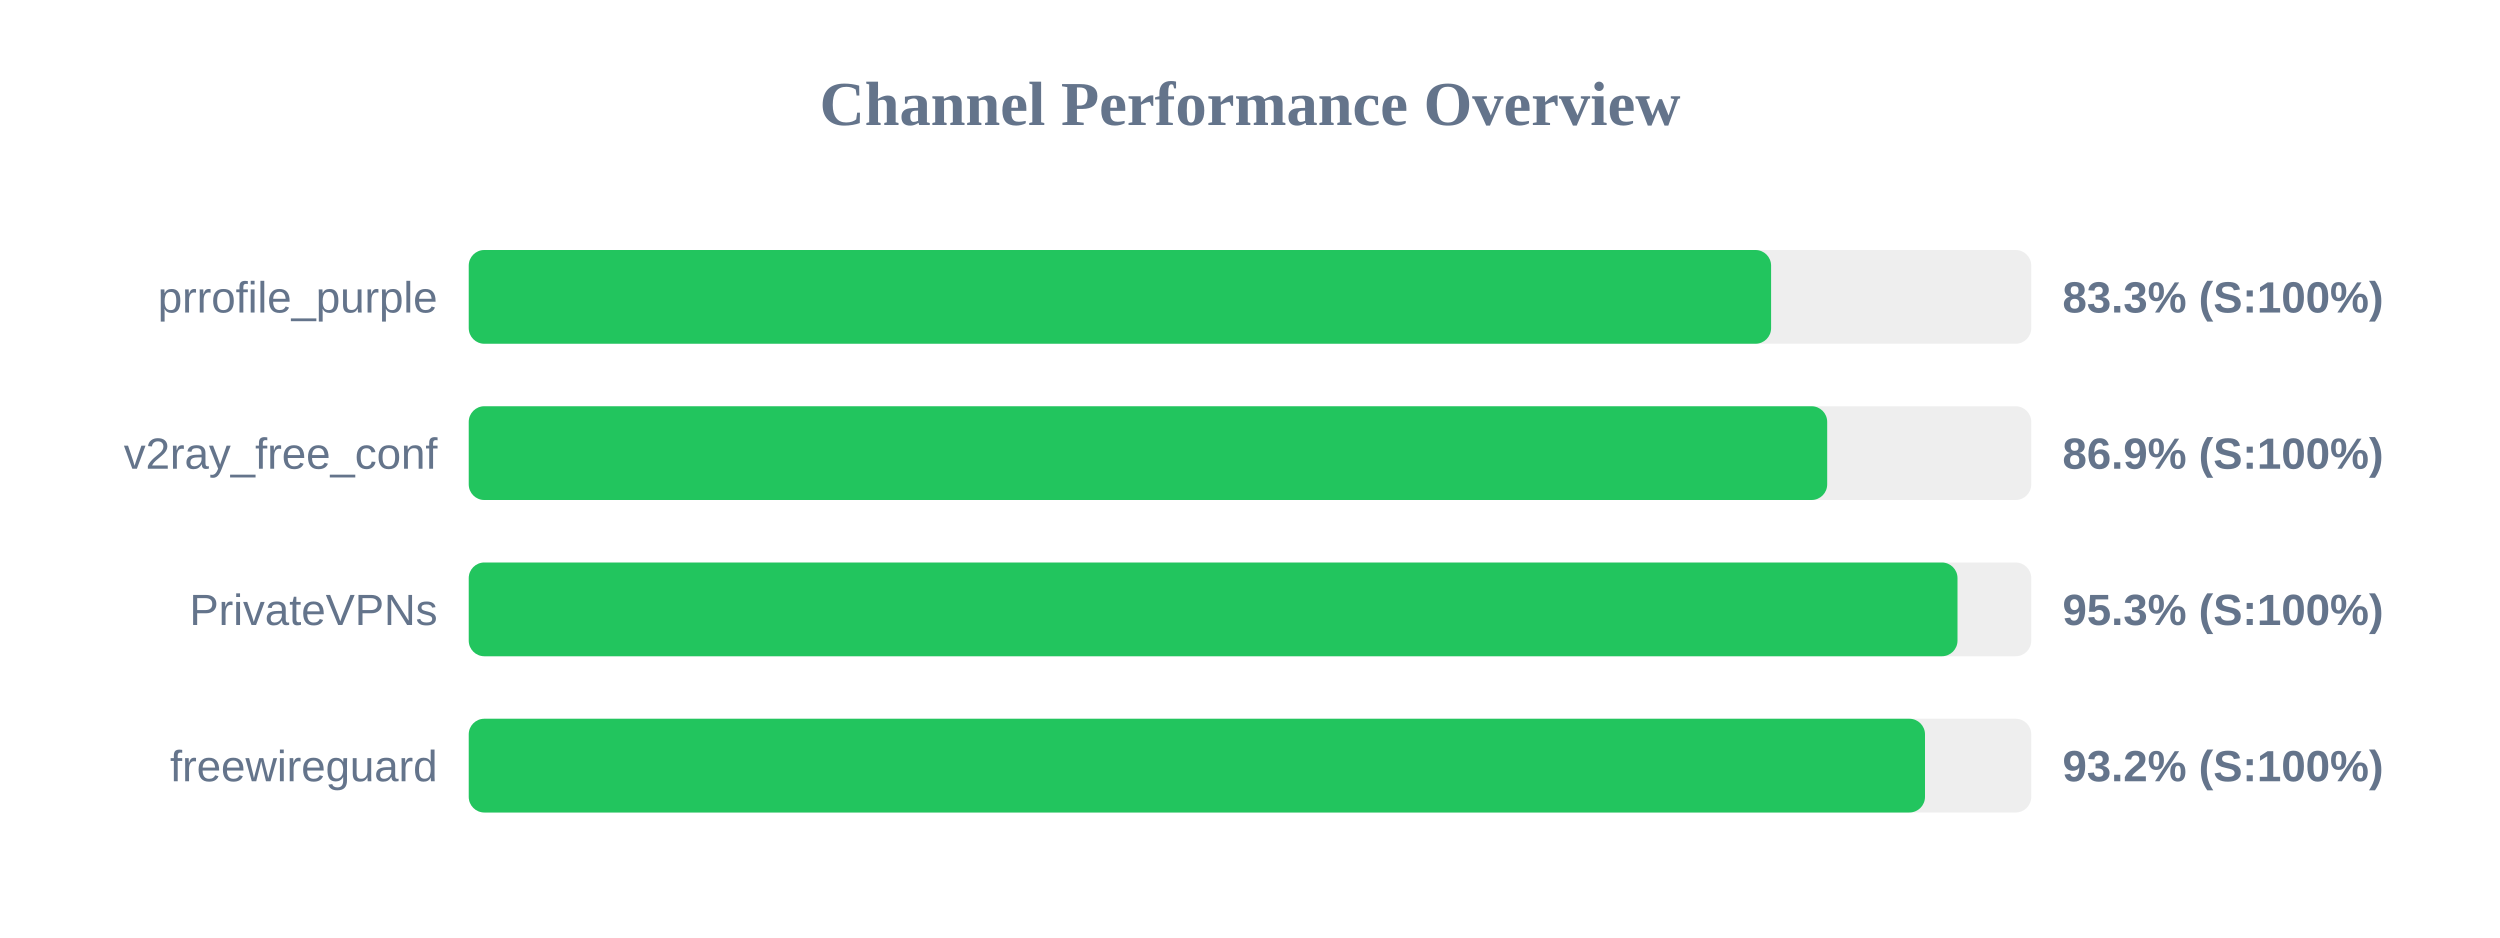
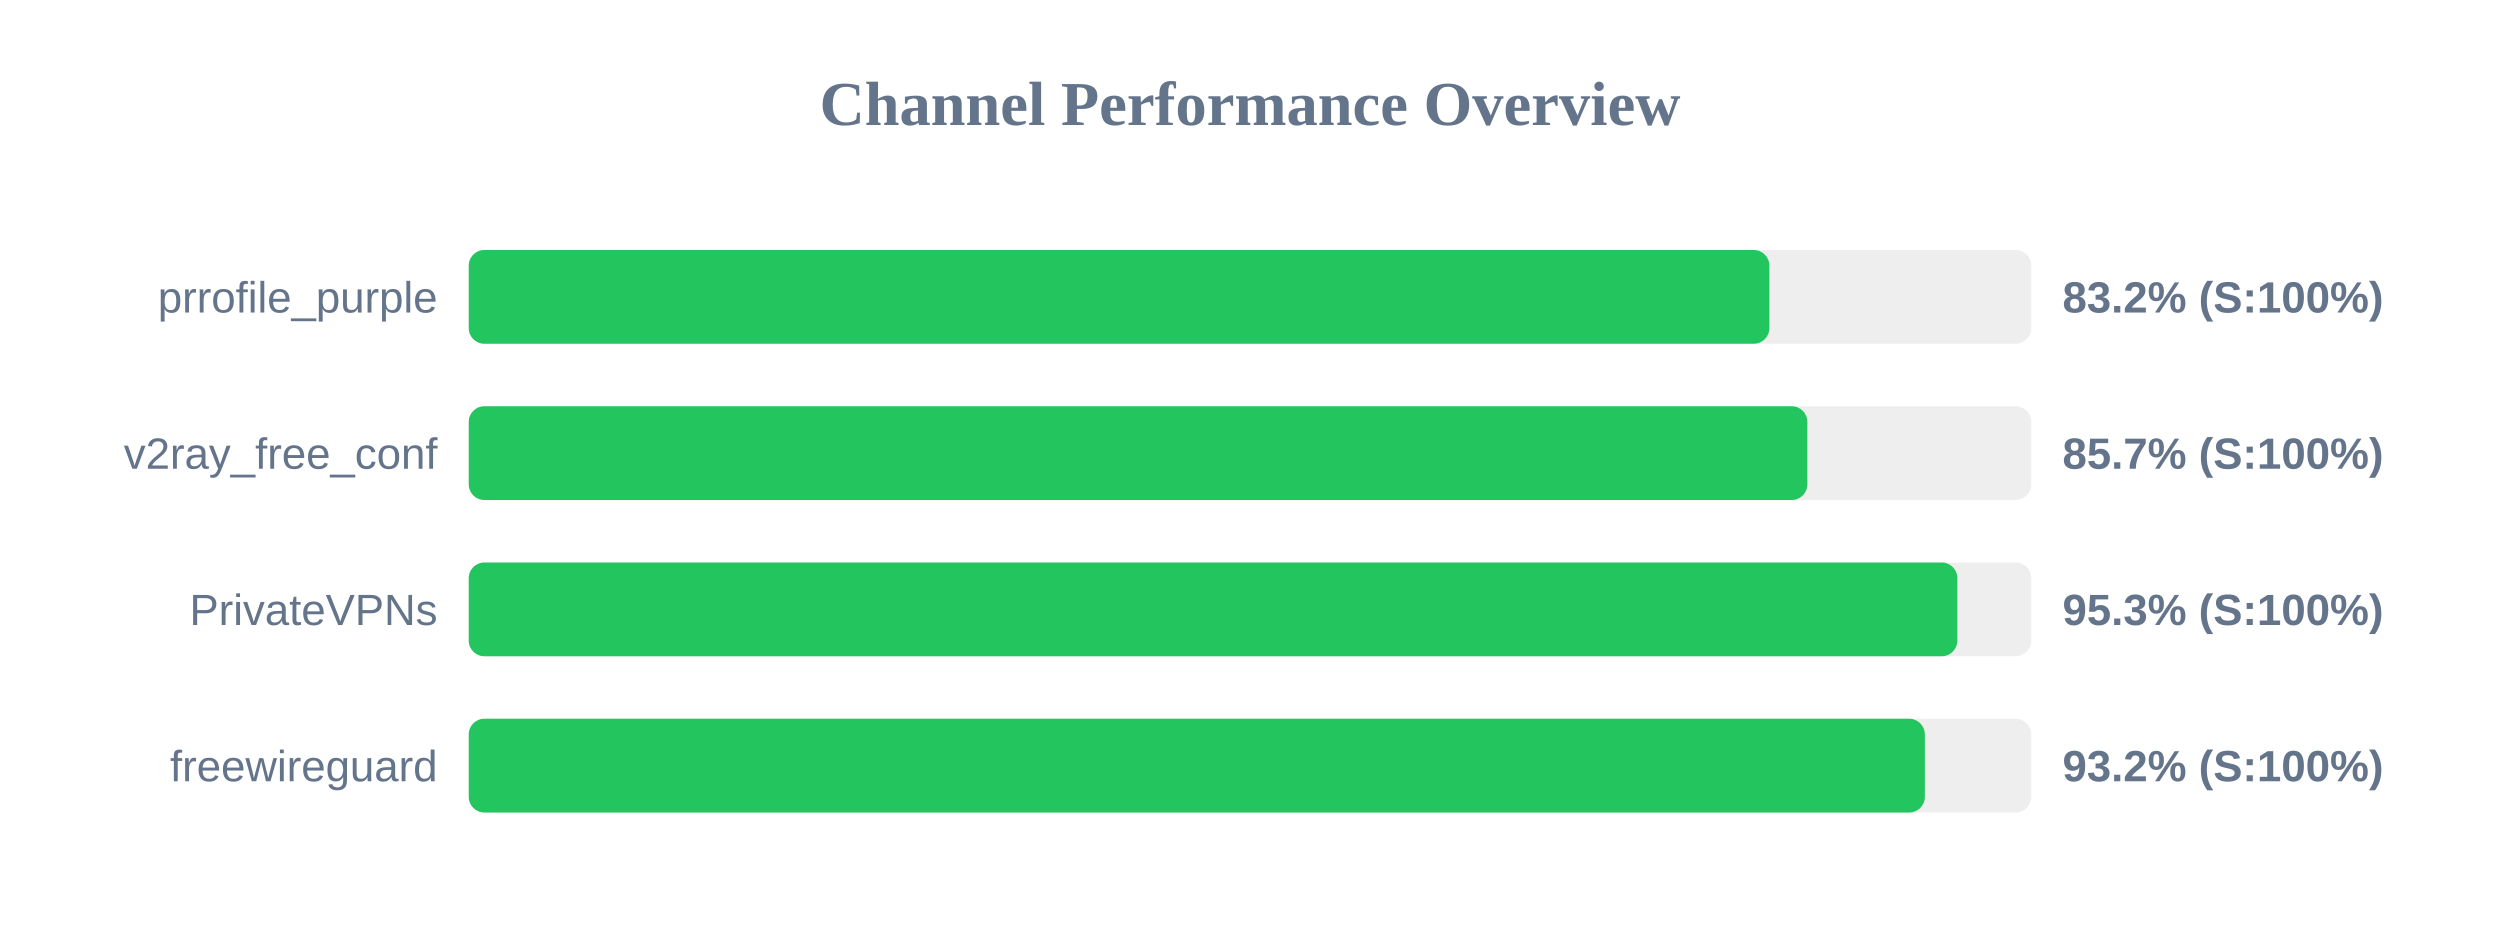
<svg xmlns="http://www.w3.org/2000/svg" width="800" height="300" version="1.1">
  <style>
        .row { font: 14px Arial; fill: #64748b; }
        .score { font: bold 14px Arial; fill: #64748b; }
    </style>
  <text x="400" y="40" text-anchor="middle" font-size="20px" font-weight="bold" fill="#64748b">Channel Performance Overview</text>
  <rect x="150" y="80" width="500" height="30" fill="#eee" rx="5" />
-   <rect x="150" y="80" width="416.75" height="30" fill="#22c55e" rx="5" />
+   <rect x="150" y="80" width="416.2" height="30" fill="#22c55e" rx="5" />
  <text x="140" y="100" text-anchor="end" class="row">prrofile_purple</text>
-   <text x="660" y="100" text-anchor="start" class="score">83.3% (S:100%)</text>
+   <text x="660" y="100" text-anchor="start" class="score">83.2% (S:100%)</text>
  <rect x="150" y="130" width="500" height="30" fill="#eee" rx="5" />
-   <rect x="150" y="130" width="434.7" height="30" fill="#22c55e" rx="5" />
+   <rect x="150" y="130" width="428.35" height="30" fill="#22c55e" rx="5" />
  <text x="140" y="150" text-anchor="end" class="row">v2ray_free_conf</text>
-   <text x="660" y="150" text-anchor="start" class="score">86.9% (S:100%)</text>
+   <text x="660" y="150" text-anchor="start" class="score">85.7% (S:100%)</text>
  <rect x="150" y="180" width="500" height="30" fill="#eee" rx="5" />
-   <rect x="150" y="180" width="476.4" height="30" fill="#22c55e" rx="5" />
+   <rect x="150" y="180" width="476.35" height="30" fill="#22c55e" rx="5" />
  <text x="140" y="200" text-anchor="end" class="row">PrivateVPNs</text>
  <text x="660" y="200" text-anchor="start" class="score">95.3% (S:100%)</text>
  <rect x="150" y="230" width="500" height="30" fill="#eee" rx="5" />
-   <rect x="150" y="230" width="466.0" height="30" fill="#22c55e" rx="5" />
+   <rect x="150" y="230" width="465.95" height="30" fill="#22c55e" rx="5" />
  <text x="140" y="250" text-anchor="end" class="row">freewireguard</text>
  <text x="660" y="250" text-anchor="start" class="score">93.2% (S:100%)</text>
</svg>
